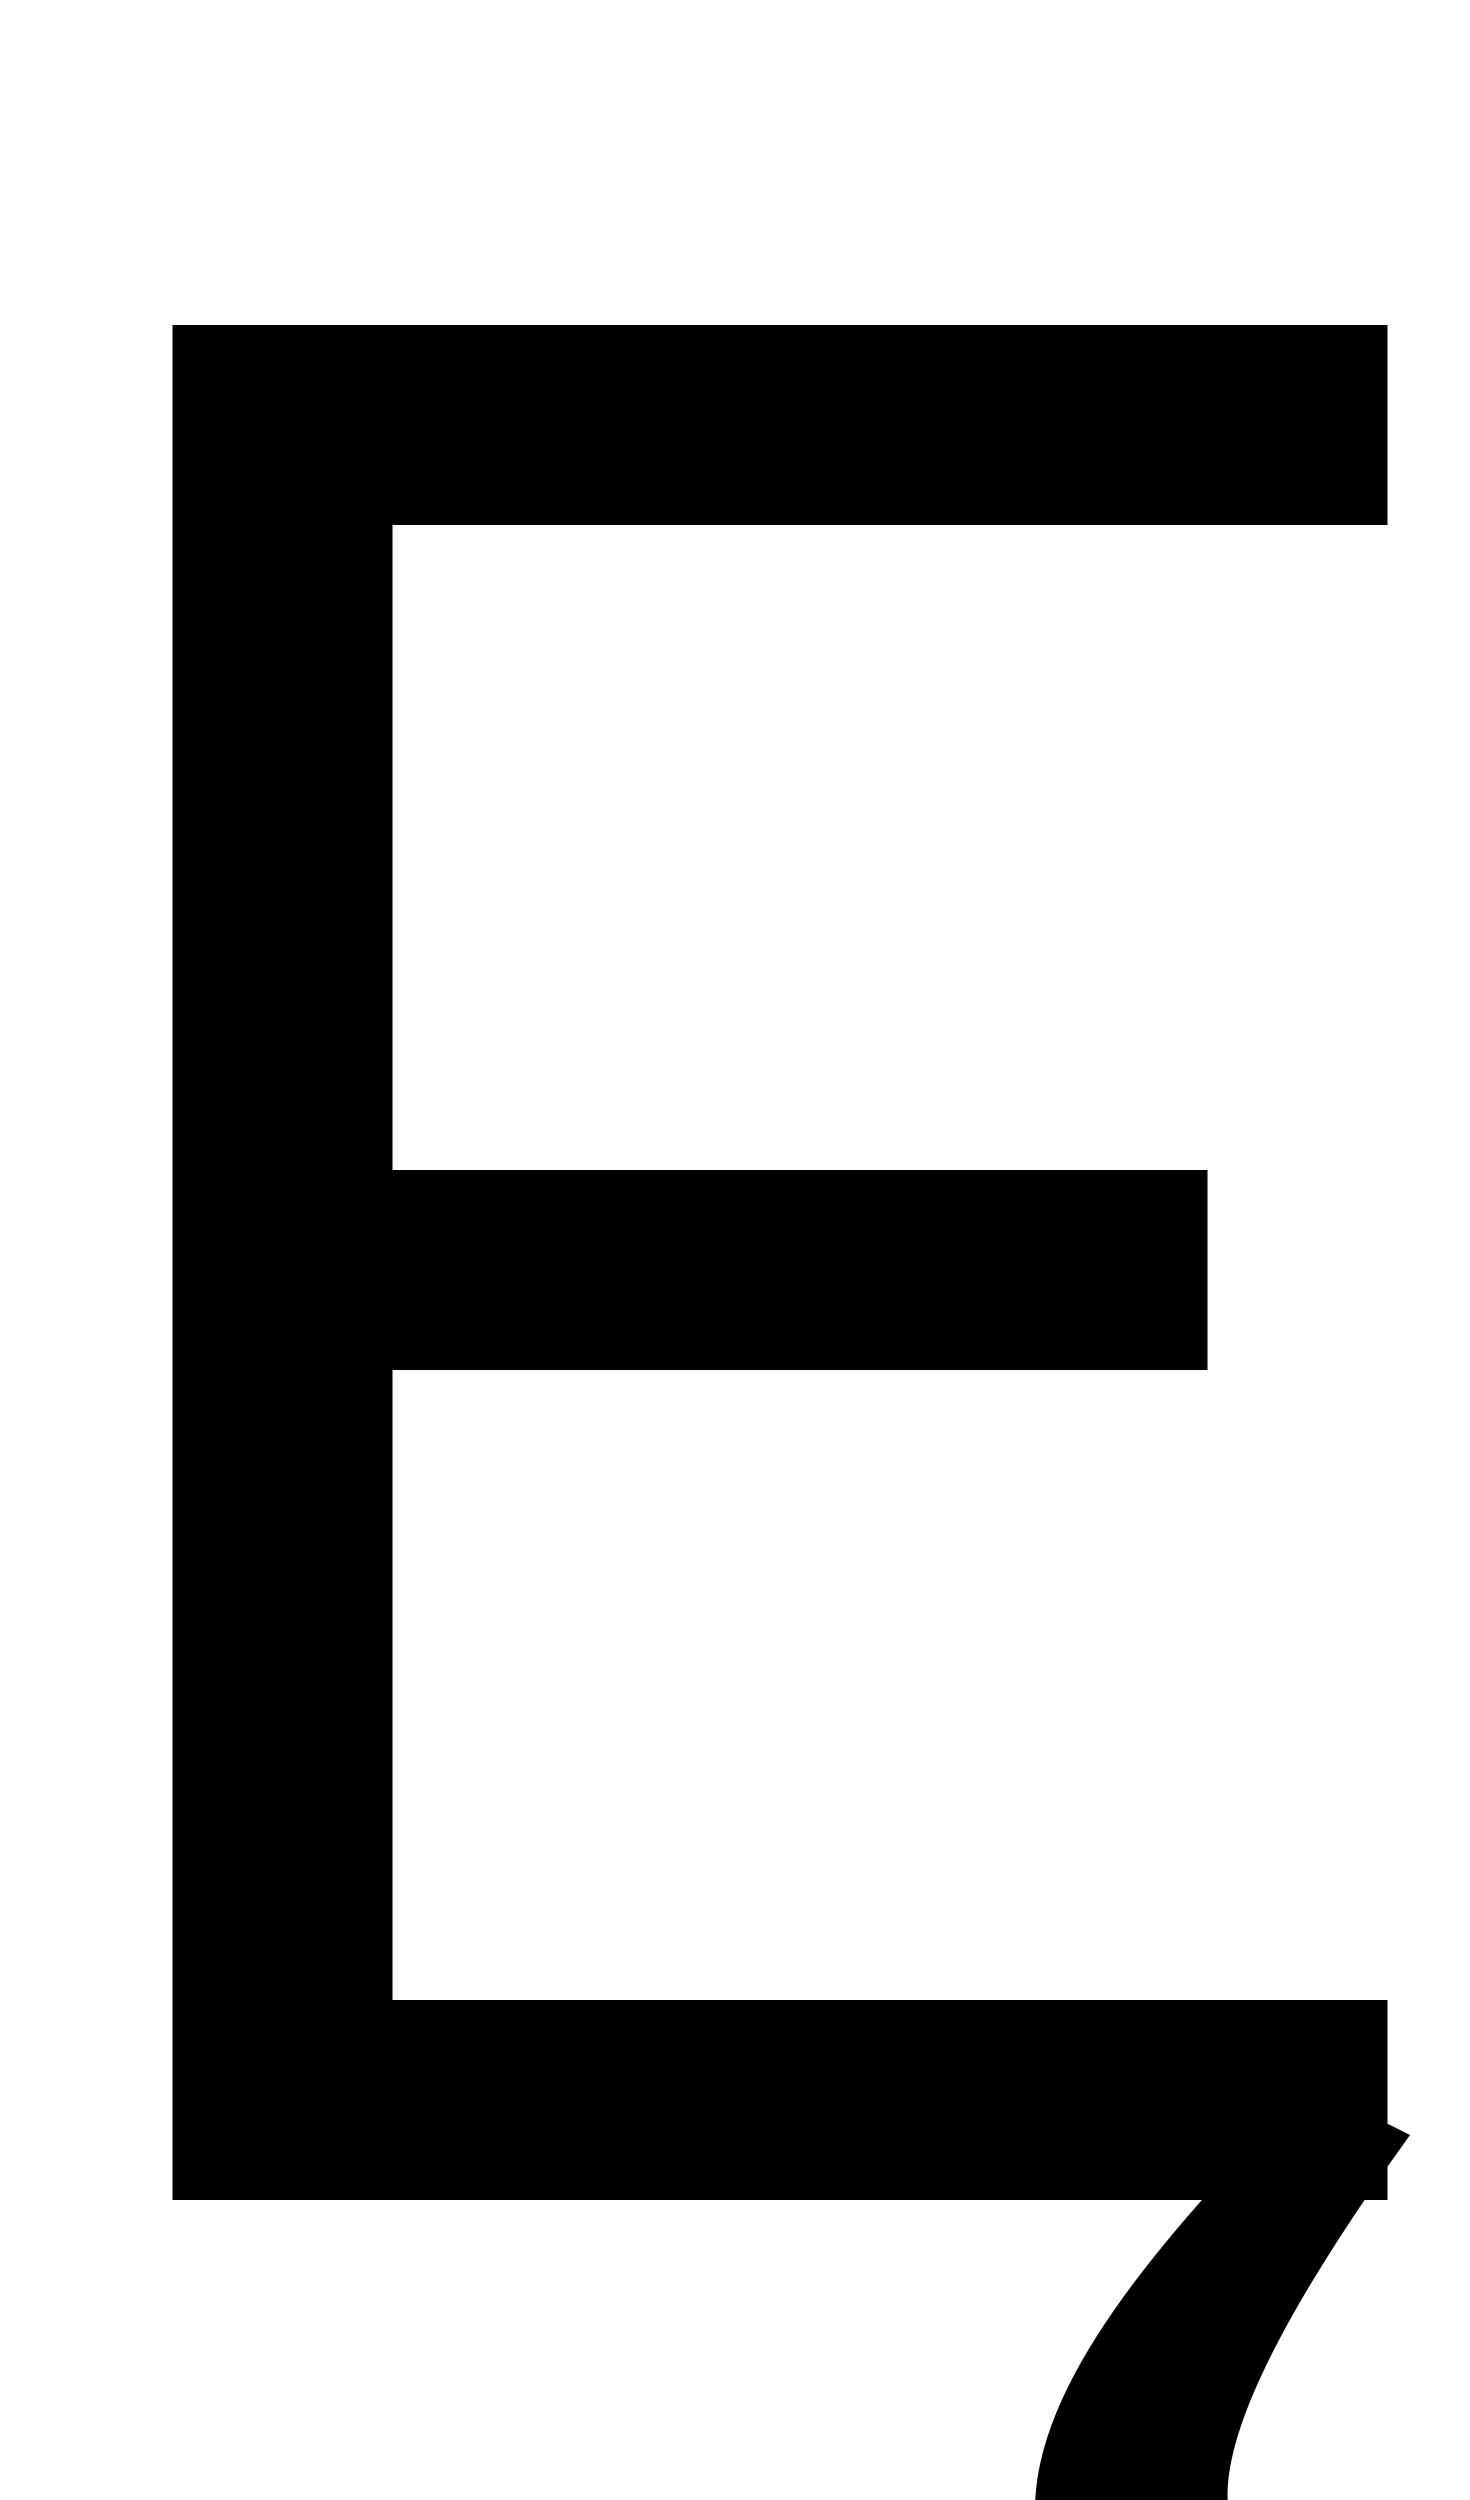
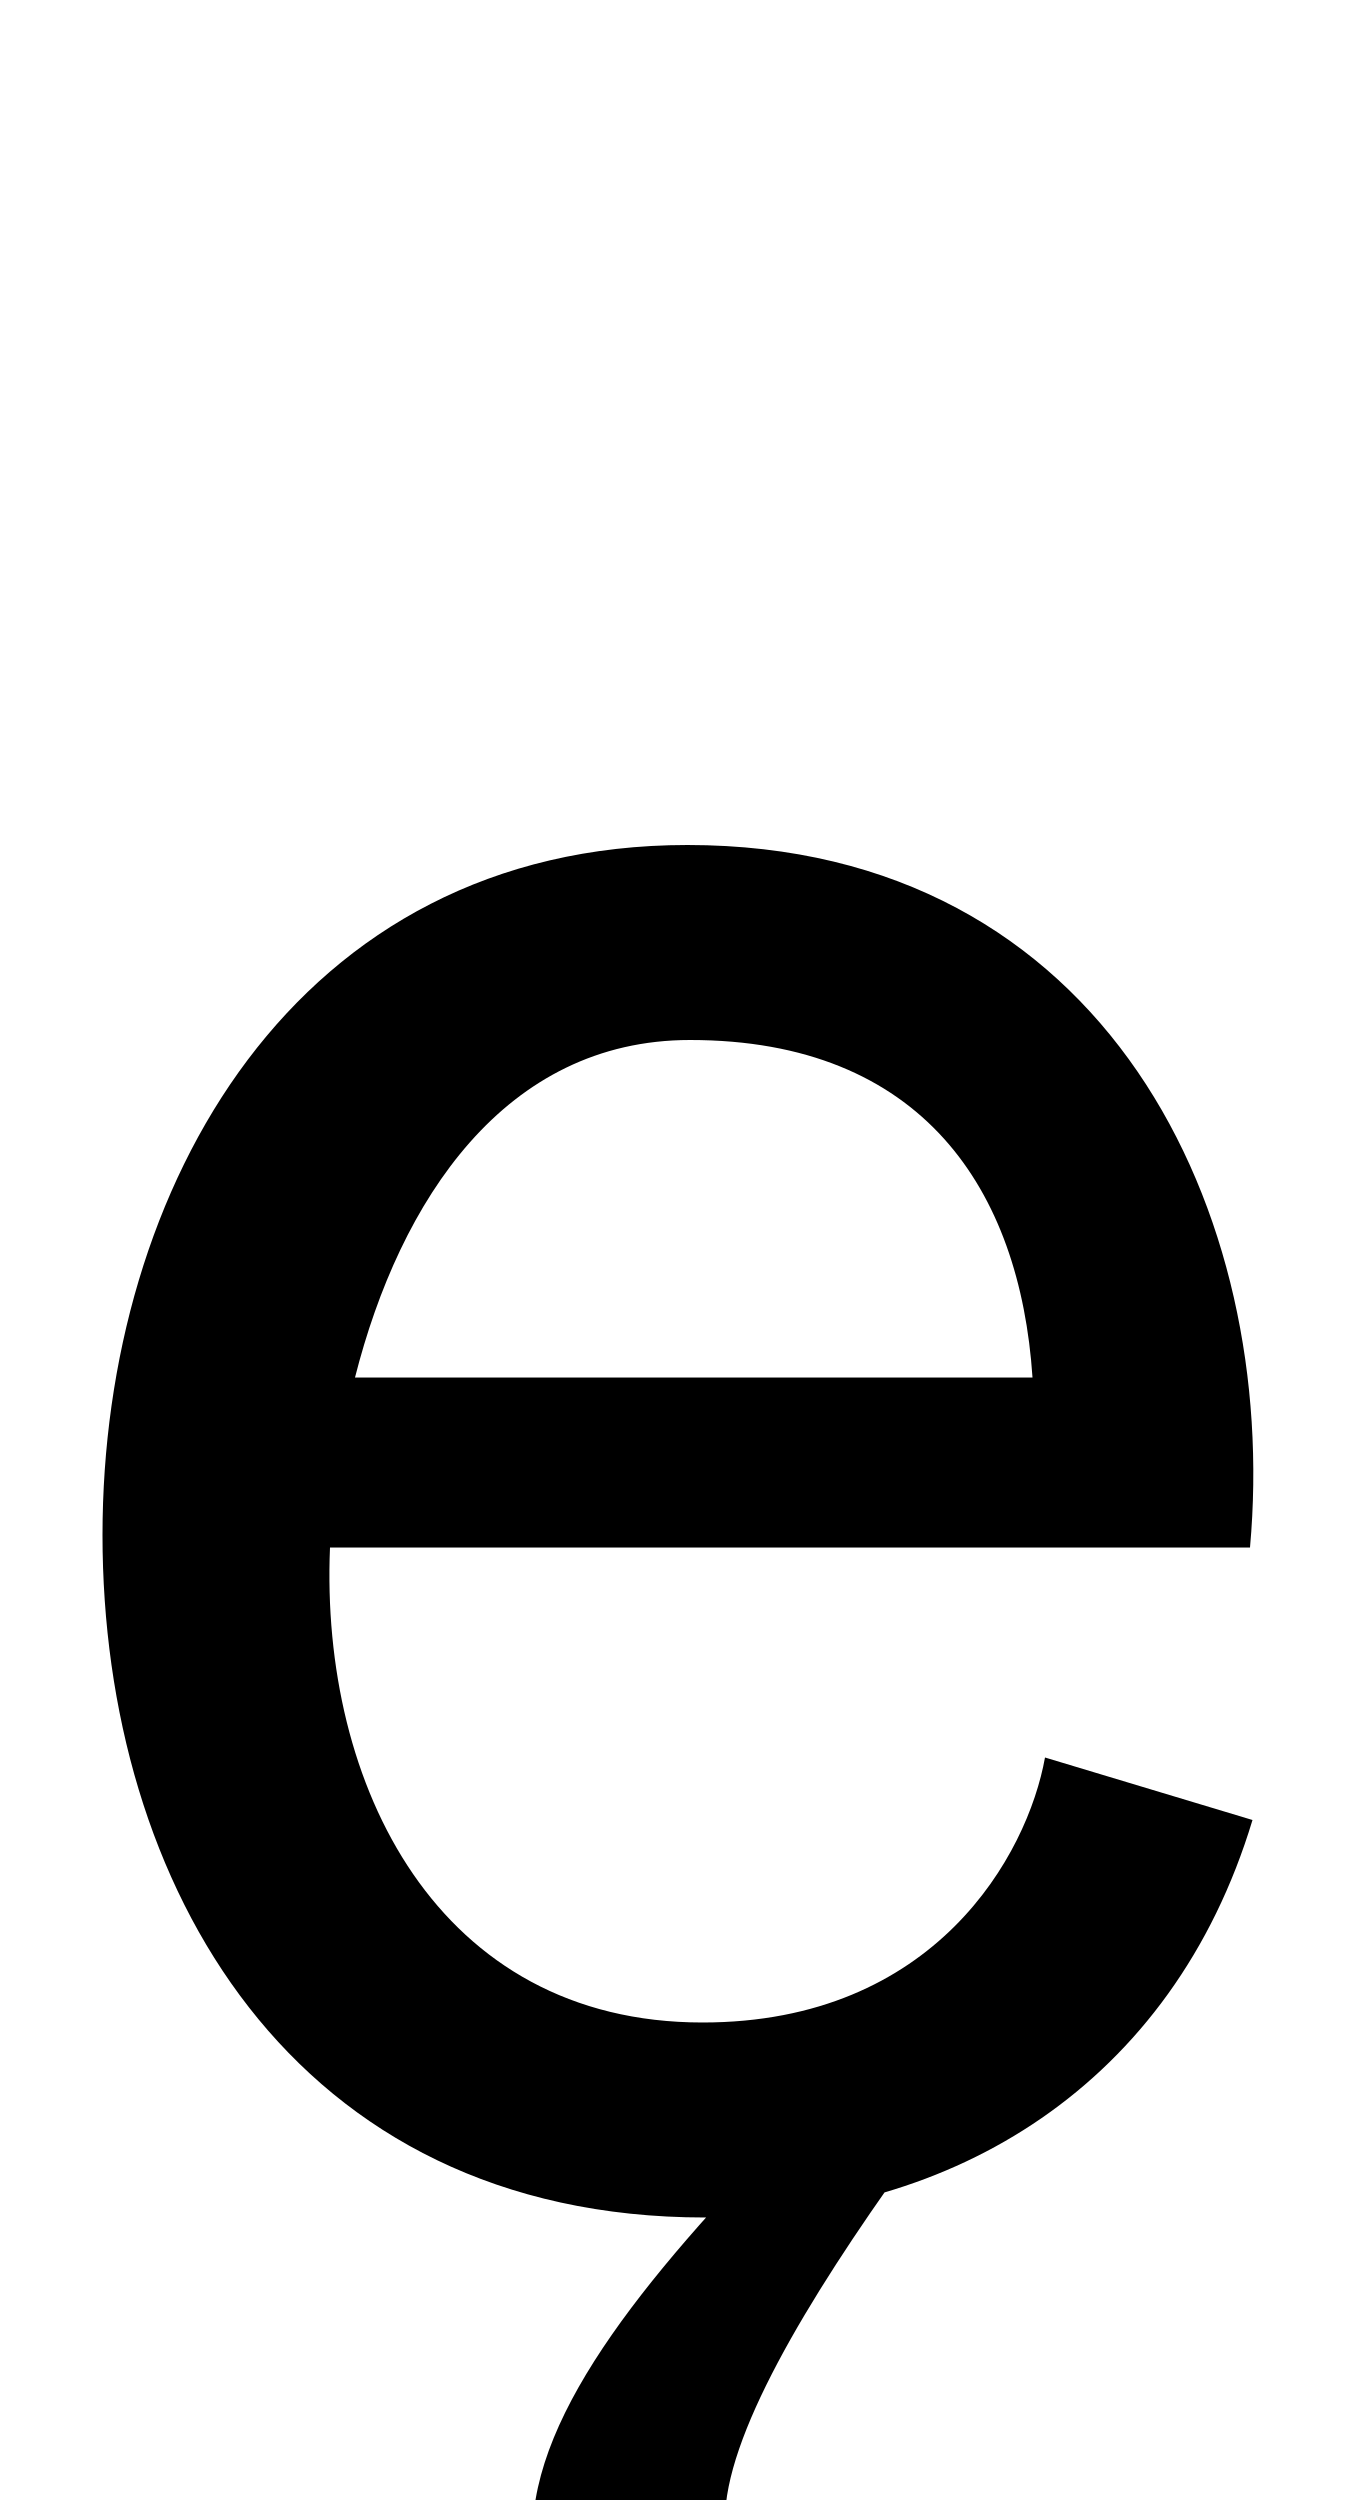
- <svg xmlns="http://www.w3.org/2000/svg" width="588" height="1000">
-   <path d="M69 0H555V80H157V332H483V412H157V670H555V750H69ZM643 -203 617 -148C606 -155 571 -158 546 -158C514 -158 491 -145 491 -118C491 -85 523 -31 564 26L524 46C462 -17 414 -74 414 -124C414 -174 447 -222 544 -222C580 -222 620 -215 643 -203Z" transform="translate(0, 880) scale(1,-1)" />
+ <svg xmlns="http://www.w3.org/2000/svg" width="542" height="1000">
+   <path d="M501 152 418 177C411 138 374 71 281 71C175 71 128 166 132 261H500C512 394 443 542 275 542C118 542 41 405 41 266C41 126 117 -7 282 -7C381 -7 469 46 501 152ZM413 329H142C160 400 202 464 276 464C369 464 408 404 413 329ZM442 -213 416 -158C405 -165 370 -168 345 -168C313 -168 290 -155 290 -128C290 -95 322 -41 363 16L323 36C261 -27 213 -84 213 -134C213 -184 246 -232 343 -232C379 -232 419 -225 442 -213Z" transform="translate(0, 880) scale(1,-1)" />
</svg>
